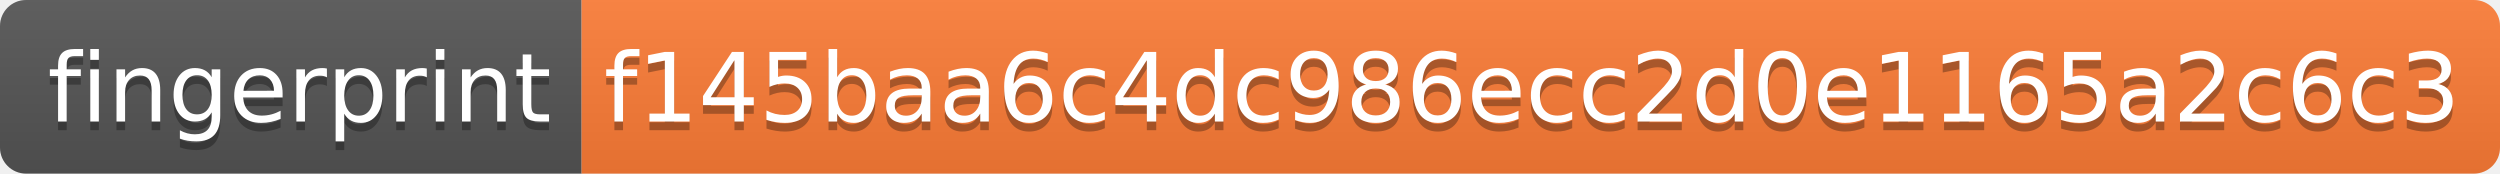
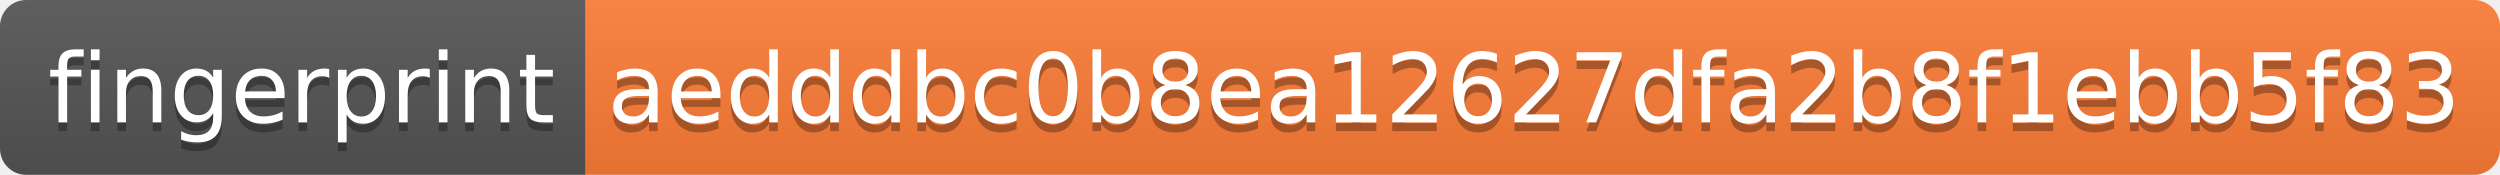
- <svg xmlns="http://www.w3.org/2000/svg" width="288" height="20" role="img" aria-label="fingerprint: f145baa6c4dc986ecc2d0e1165a2c6c3">
+ <svg xmlns="http://www.w3.org/2000/svg" width="286" height="20" role="img" aria-label="fingerprint: aedddbc0b8ea12627dfa2b8f1ebb5f83">
  <linearGradient id="s" x2="0" y2="100%">
    <stop offset="0" stop-color="#bbb" stop-opacity=".1" />
    <stop offset="1" stop-opacity=".1" />
  </linearGradient>
  <clipPath id="r">
-     <rect width="288" height="20" rx="3" fill="#fff" />
+     <rect width="286" height="20" rx="3" fill="#fff" />
  </clipPath>
  <g clip-path="url(#r)">
    <rect width="67" height="20" fill="#555" />
-     <rect x="67" width="221" height="20" fill="#fe7d37" />
-     <rect width="288" height="20" fill="url(#s)" />
+     <rect x="67" width="219" height="20" fill="#fe7d37" />
+     <rect width="286" height="20" fill="url(#s)" />
  </g>
  <g fill="#fff" text-anchor="middle" font-family="Verdana,Geneva,DejaVu Sans,sans-serif" text-rendering="geometricPrecision" font-size="110">
    <text aria-hidden="true" x="345" y="150" fill="#010101" fill-opacity=".3" transform="scale(.1)" textLength="570">fingerprint</text>
    <text x="345" y="140" transform="scale(.1)" fill="#fff" textLength="570">fingerprint</text>
-     <text aria-hidden="true" x="1765" y="150" fill="#010101" fill-opacity=".3" transform="scale(.1)" textLength="2110">f145baa6c4dc986ecc2d0e1165a2c6c3</text>
-     <text x="1765" y="140" transform="scale(.1)" fill="#fff" textLength="2110">f145baa6c4dc986ecc2d0e1165a2c6c3</text>
+     <text aria-hidden="true" x="1755" y="150" fill="#010101" fill-opacity=".3" transform="scale(.1)" textLength="2090">aedddbc0b8ea12627dfa2b8f1ebb5f83</text>
+     <text x="1755" y="140" transform="scale(.1)" fill="#fff" textLength="2090">aedddbc0b8ea12627dfa2b8f1ebb5f83</text>
  </g>
</svg>
